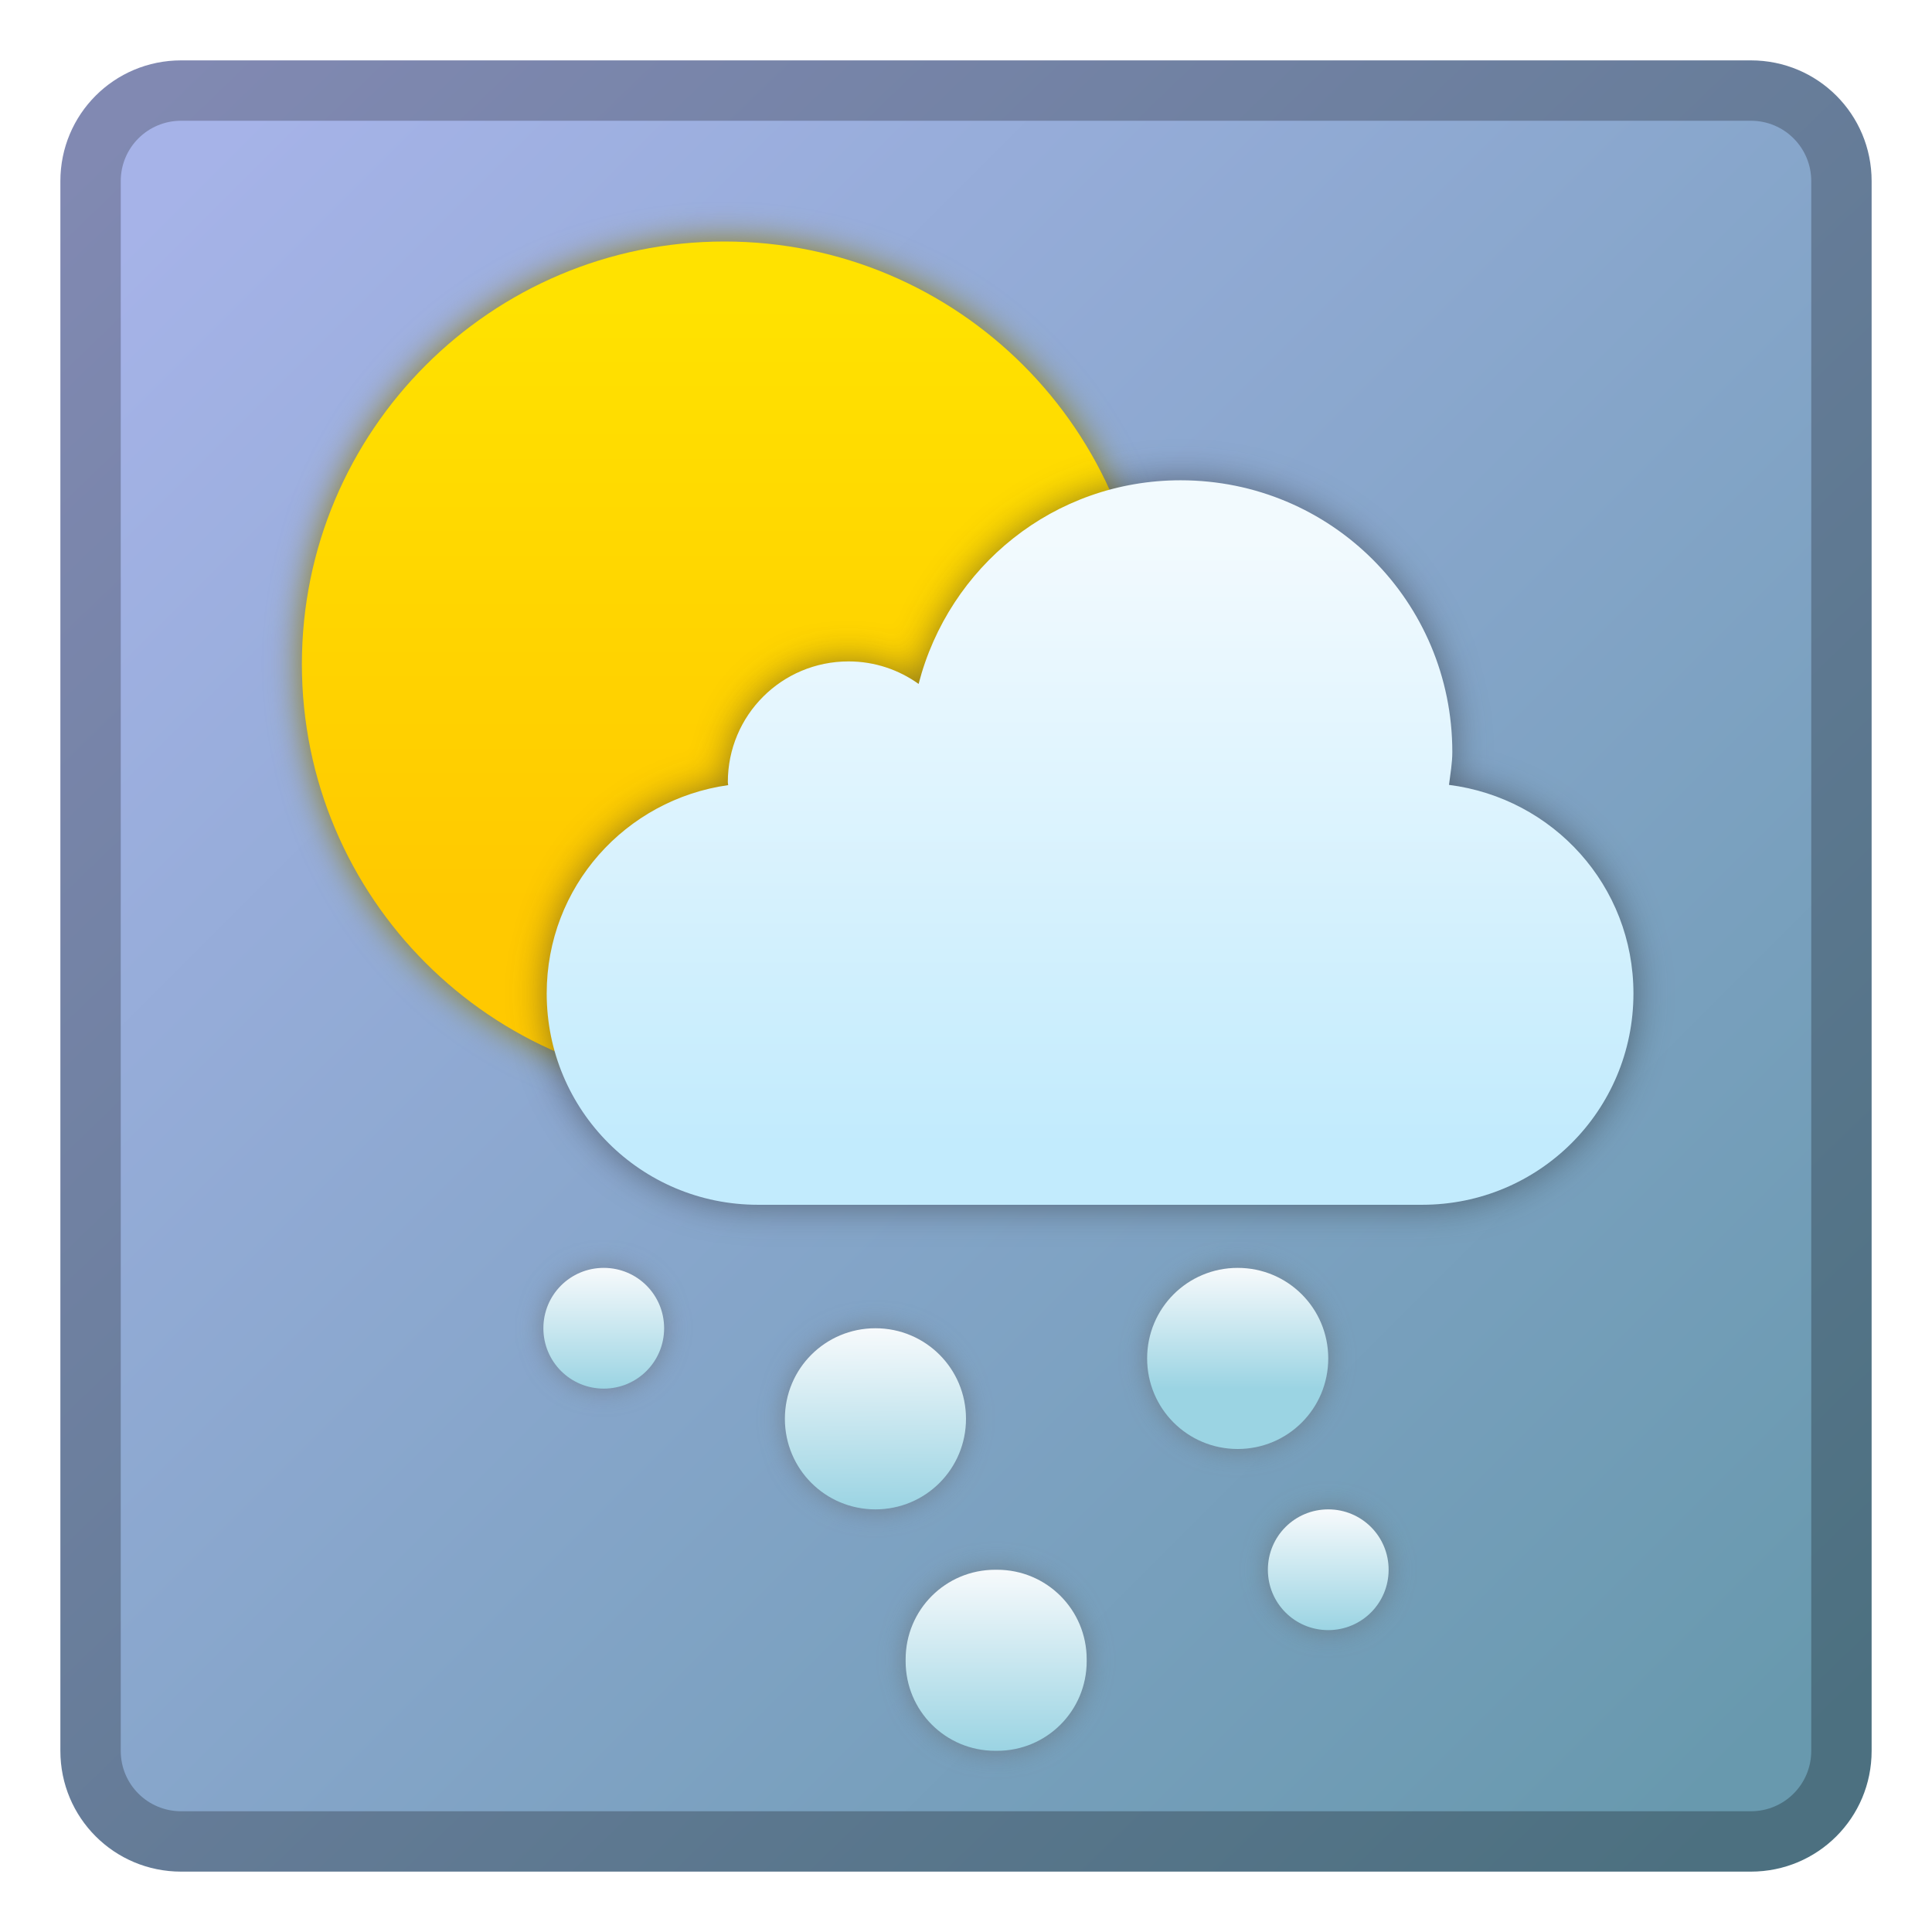
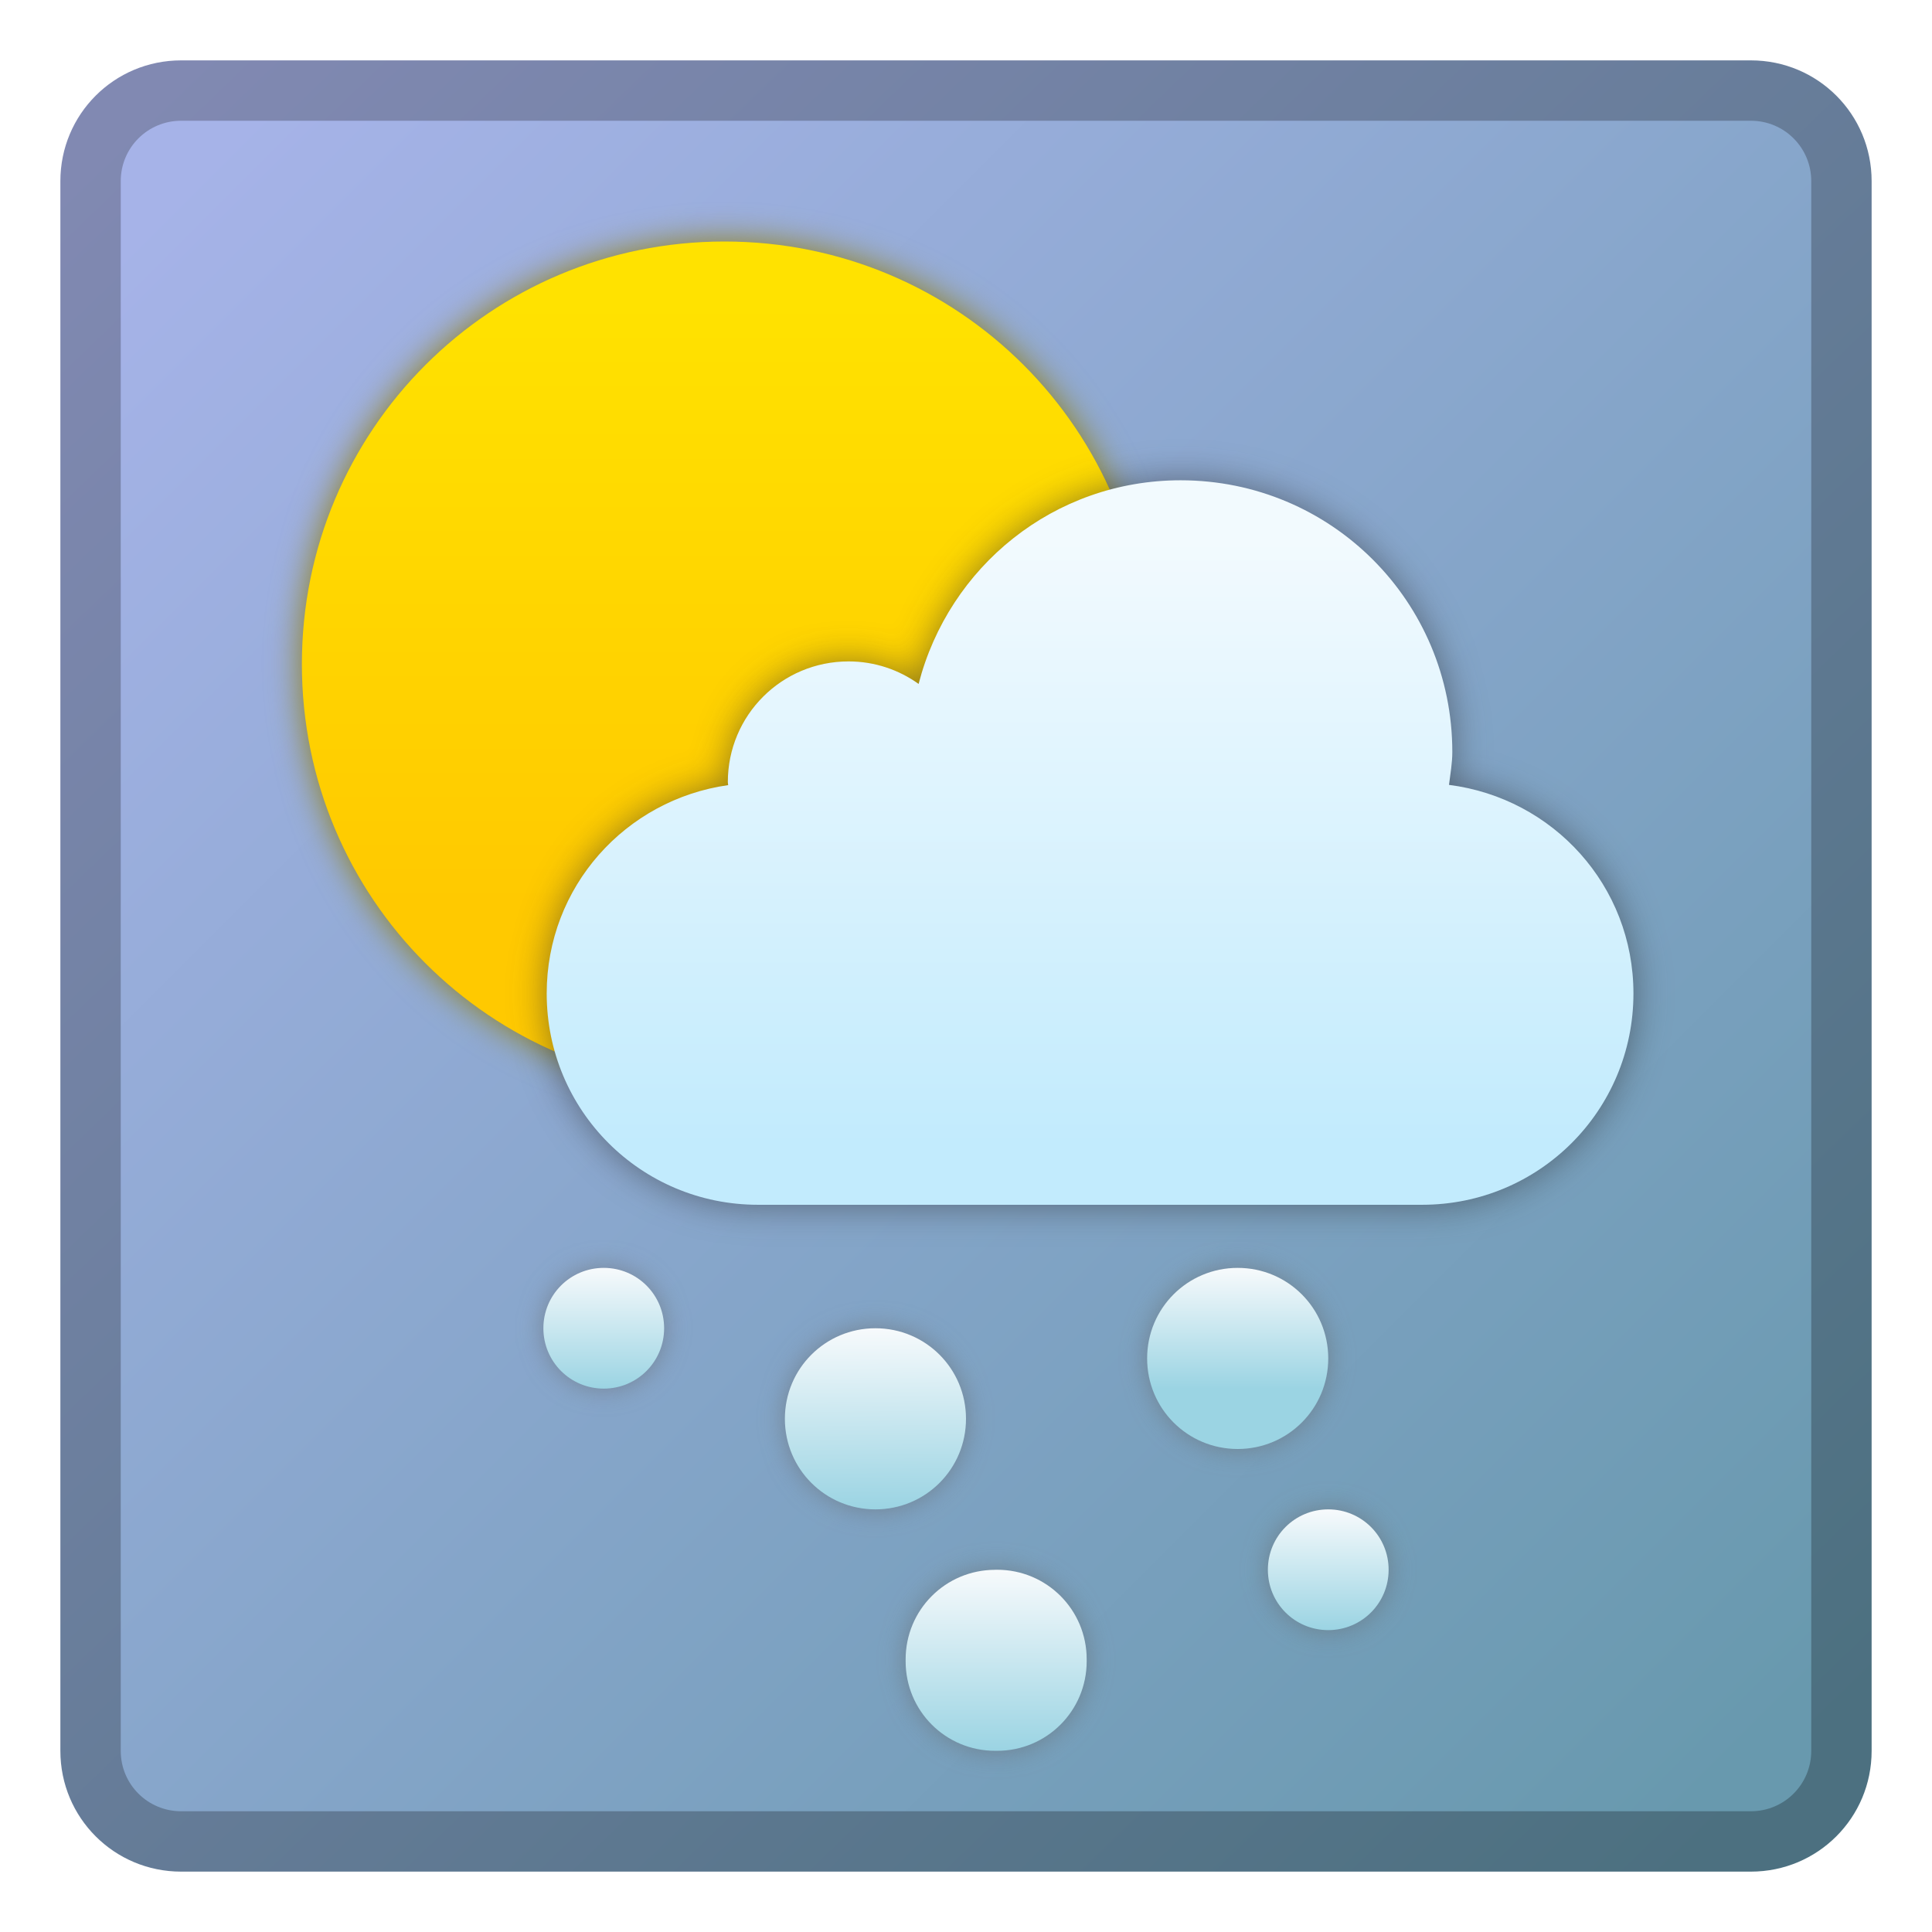
- <svg xmlns="http://www.w3.org/2000/svg" xmlns:xlink="http://www.w3.org/1999/xlink" height="32" viewBox="0 0 32 32" width="32">
-   <linearGradient id="a">
-     <stop offset="0" stop-color="#9bd4e3" />
-     <stop offset="1" stop-color="#f7fafc" />
-   </linearGradient>
-   <linearGradient id="b" gradientUnits="userSpaceOnUse" x1="-83" x2="-109" y1="399.65" y2="373.65">
-     <stop offset="0" stop-color="#6899ae" />
-     <stop offset="1" stop-color="#a6b3e8" />
-   </linearGradient>
-   <linearGradient id="c" gradientUnits="userSpaceOnUse" x1="-93.945" x2="-93.945" y1="389.605" y2="379.605">
-     <stop offset="0" stop-color="#c2ebfd" />
-     <stop offset="1" stop-color="#f2fafe" />
-   </linearGradient>
-   <linearGradient id="d" gradientUnits="userSpaceOnUse" x1="-92" x2="-92" xlink:href="#a" y1="393.65" y2="391.65" />
-   <linearGradient id="e" gradientUnits="userSpaceOnUse" x1="-98" x2="-98.031" xlink:href="#a" y1="395.65" y2="392.65" />
-   <linearGradient id="f" gradientUnits="userSpaceOnUse" x1="-96.062" x2="-96.062" xlink:href="#a" y1="399.65" y2="396.65" />
-   <linearGradient id="g" gradientUnits="userSpaceOnUse" x1="-90" x2="-90" xlink:href="#a" y1="397.65" y2="395.65" />
-   <linearGradient id="h" gradientUnits="userSpaceOnUse" x1="-102" x2="-102" xlink:href="#a" y1="393.65" y2="391.65" />
-   <filter id="i" color-interpolation-filters="sRGB" height="1.144" width="1.072" x="-.036" y="-.072">
-     <feGaussianBlur stdDeviation=".21" />
-   </filter>
-   <linearGradient id="j" gradientUnits="userSpaceOnUse" x1="-83" x2="-110" y1="400.65" y2="372.65">
-     <stop offset="0" stop-color="#4c7080" />
-     <stop offset="1" stop-color="#8189b2" />
-   </linearGradient>
-   <filter id="k" color-interpolation-filters="sRGB" height="1.12" width="1.08" x="-.04" y="-.06">
-     <feGaussianBlur stdDeviation=".3" />
-   </filter>
-   <linearGradient id="l" gradientUnits="userSpaceOnUse" x1="-100" x2="-100" y1="385.65" y2="375.65">
-     <stop offset="0" stop-color="#ffc900" />
-     <stop offset="1" stop-color="#ffe200" />
-   </linearGradient>
-   <filter id="m" color-interpolation-filters="sRGB" height="1.096" width="1.096" x="-.048" y="-.048">
-     <feGaussianBlur stdDeviation=".28" />
-   </filter>
-   <g transform="translate(112 -370.65)">
-     <path d="m-109 371.65h26c1.108 0 2.0.892 2 2v26c0 1.108-.892 2-2 2h-26c-1.108 0-2-.892-2-2v-26c0-1.108.892-2 2-2z" fill="url(#j)" />
-     <path d="m-109 372.65h26c.554 0 1.0.446 1.0 1v26c0 .554-.446 1-1.0 1h-26c-.554 0-1-.446-1-1v-26c0-.554.446-1 1-1z" fill="url(#b)" />
-     <path d="m14.5 22c-.831 0-1.5.669-1.5 1.5s.669 1.5 1.5 1.5 1.5-.669 1.5-1.5-.669-1.5-1.5-1.5zm-4.5-1c-.554 0-1 .446-1 1s.446 1 1 1 1-.446 1-1-.446-1-1-1zm10.5 0c-.831 0-1.5.669-1.5 1.5s.669 1.5 1.5 1.5 1.5-.669 1.5-1.5-.669-1.5-1.5-1.5zm-4.016 5c-.822 0-1.484.662-1.484 1.484v.031c0 .822.662 1.484 1.484 1.484h.031c.822 0 1.484-.662 1.484-1.484v-.031c0-.822-.662-1.484-1.484-1.484zm5.516-1c-.554 0-1 .446-1 1s.446 1 1 1 1-.446 1-1-.446-1-1-1z" fill="#666" fill-opacity=".532" filter="url(#i)" transform="translate(-112 370.65)" />
-     <path d="m-97.5 392.65c.831 0 1.5.669 1.5 1.5s-.669 1.5-1.5 1.5-1.5-.669-1.5-1.5.669-1.5 1.5-1.5z" fill="url(#e)" />
-     <path d="m-95.516 396.65h.031c.822 0 1.484.662 1.484 1.484v.031c0 .822-.662 1.484-1.484 1.484h-.031c-.822 0-1.484-.662-1.484-1.484v-.031c0-.822.662-1.484 1.484-1.484z" fill="url(#f)" />
-     <path d="m-91.5 391.65c.831 0 1.5.669 1.5 1.5s-.669 1.5-1.5 1.5-1.5-.669-1.5-1.5.669-1.5 1.5-1.5z" fill="url(#d)" />
-     <path d="m-90 395.65c.554 0 1 .446 1 1s-.446 1-1 1-1-.446-1-1 .446-1 1-1z" fill="url(#g)" />
-     <path d="m-102 391.65c.554 0 1 .446 1 1s-.446 1-1 1-1-.446-1-1 .446-1 1-1z" fill="url(#h)" />
-     <rect fill="#8f7f18" filter="url(#m)" height="14" ry="7" width="14" x="-107" y="374.65" />
-     <rect fill="url(#l)" height="14" ry="7" width="14" x="-107" y="374.65" />
-     <path d="m-92.446 378.605c-2.101 0-3.839 1.433-4.34 3.373-.327-.234-.726-.373-1.16-.373-1.108 0-2 .892-2 2 0 .015.005.034.006.049-1.701.241-3.006 1.682-3.006 3.451 0 1.939 1.561 3.5 3.5 3.5h11c1.939 0 3.5-1.561 3.5-3.5 0-1.786-1.33-3.235-3.055-3.455.022-.181.055-.358.055-.545 0-2.493-2.007-4.5-4.5-4.5z" fill="#2d2d2d" fill-opacity=".532" filter="url(#k)" />
-     <path d="m-92.445 378.605c-2.101 0-3.839 1.433-4.34 3.373-.327-.234-.726-.373-1.16-.373-1.108 0-2 .892-2 2 0 .015.005.034.006.049-1.701.241-3.006 1.682-3.006 3.451 0 1.939 1.561 3.5 3.5 3.5h11c1.939 0 3.5-1.561 3.5-3.5 0-1.786-1.33-3.235-3.055-3.455.022-.181.055-.358.055-.545 0-2.493-2.007-4.5-4.5-4.5z" fill="url(#c)" />
+ <svg xmlns="http://www.w3.org/2000/svg" xmlns:xlink="http://www.w3.org/1999/xlink" width="32" height="32" viewBox="0 0 32 32" version="1.1" id="svg8">
+   <defs id="defs2">
+     <linearGradient id="j-1" gradientUnits="userSpaceOnUse" x1="-83" x2="-110" y1="400.65" y2="372.65" gradientTransform="translate(24,-84)">
+       <stop offset="0" stop-color="#4c7080" id="stop28-2" />
+       <stop offset="1" stop-color="#8189b2" id="stop30" />
+     </linearGradient>
+     <linearGradient id="b-7" gradientUnits="userSpaceOnUse" x1="-83" x2="-109" y1="399.65" y2="373.65" gradientTransform="translate(24,-84)">
+       <stop offset="0" stop-color="#6899ae" id="stop10-79" />
+       <stop offset="1" stop-color="#a6b3e8" id="stop12-81" />
+     </linearGradient>
+     <filter style="color-interpolation-filters:sRGB" id="k-9" height="1.12" width="1.08" x="-0.04" y="-0.06">
+       <feGaussianBlur stdDeviation=".3" id="feGaussianBlur33" />
+     </filter>
+     <filter style="color-interpolation-filters:sRGB" id="i-0" height="1.144" width="1.072" x="-0.036" y="-0.072">
+       <feGaussianBlur stdDeviation=".21" id="feGaussianBlur25-7" />
+     </filter>
+     <linearGradient id="c-24" gradientUnits="userSpaceOnUse" x1="-93.945" x2="-93.945" y1="389.605" y2="379.605" gradientTransform="translate(24,-84)">
+       <stop offset="0" stop-color="#c2ebfd" id="stop15-4" />
+       <stop offset="1" stop-color="#f2fafe" id="stop17-59" />
+     </linearGradient>
+     <linearGradient id="e-601" gradientUnits="userSpaceOnUse" x1="-98" x2="-98.031" xlink:href="#a-9" y1="395.65" y2="392.65" gradientTransform="translate(24,-84)" />
+     <linearGradient id="a-9">
+       <stop offset="0" stop-color="#9bd4e3" id="stop5-3" />
+       <stop offset="1" stop-color="#f7fafc" id="stop7-2" />
+     </linearGradient>
+     <linearGradient id="h-68" gradientUnits="userSpaceOnUse" x1="-102" x2="-102" xlink:href="#a-9" y1="393.65" y2="391.65" gradientTransform="translate(24,-84)" />
+     <linearGradient id="f-13" gradientUnits="userSpaceOnUse" x1="-96.062" x2="-96.062" xlink:href="#a-9" y1="399.65" y2="396.65" gradientTransform="translate(24,-84)" />
+     <linearGradient id="d-1" gradientUnits="userSpaceOnUse" x1="-92" x2="-92" xlink:href="#a-9" y1="393.65" y2="391.65" gradientTransform="translate(24,-84)" />
+     <linearGradient id="g-20" gradientUnits="userSpaceOnUse" x1="-90" x2="-90" xlink:href="#a-9" y1="397.65" y2="395.65" gradientTransform="translate(24,-84)" />
+     <linearGradient id="l-4" gradientUnits="userSpaceOnUse" x1="-100" x2="-100" y1="385.65" y2="375.65" gradientTransform="translate(24,-84)">
+       <stop offset="0" stop-color="#ffc900" id="stop36" />
+       <stop offset="1" stop-color="#ffe200" id="stop38" />
+     </linearGradient>
+     <filter style="color-interpolation-filters:sRGB" id="m-7" height="1.096" width="1.096" x="-0.048" y="-0.048">
+       <feGaussianBlur stdDeviation=".28" id="feGaussianBlur41" />
+     </filter>
+   </defs>
+   <g id="layer1" transform="translate(0,-282.65)">
+     <g id="g19009" transform="translate(88,-4)">
+       <path id="path45-1" d="m -85,287.65 26,0 C -57.892,287.65 -57,288.542 -57,289.65 l 0,26 c 0,1.108 -0.892,2 -2,2 l -26,0 c -1.108,0 -2,-0.892 -2,-2 L -87,289.65 c 0,-1.108 0.892,-2 2,-2 z" style="fill:url(#j-1)" />
+       <path id="path47-28" d="m -85,288.65 26,0 C -58.446,288.65 -58,289.096 -58,289.65 l 0,26 c 0,0.554 -0.446,1 -1,1 L -85,316.65 c -0.554,0 -1,-0.446 -1,-1 L -86,289.65 c 0,-0.554 0.446,-1 1,-1 z" style="fill:url(#b-7)" />
+       <path id="path49-96" d="m -73.5,308.65 c -0.831,0 -1.5,0.669 -1.5,1.5 0,0.831 0.669,1.5 1.5,1.5 0.831,0 1.5,-0.669 1.5,-1.5 0,-0.831 -0.669,-1.5 -1.5,-1.5 z m -4.5,-1 c -0.554,0 -1,0.446 -1,1 0,0.554 0.446,1 1,1 0.554,0 1,-0.446 1,-1 0,-0.554 -0.446,-1 -1,-1 z m 10.5,0 c -0.831,0 -1.5,0.669 -1.5,1.5 0,0.831 0.669,1.5 1.5,1.5 0.831,0 1.5,-0.669 1.5,-1.5 0,-0.831 -0.669,-1.5 -1.5,-1.5 z m -4.016,5 c -0.822,0 -1.484,0.662 -1.484,1.484 l 0,0.031 c 0,0.822 0.662,1.484 1.484,1.484 l 0.031,0 C -70.662,315.65 -70,314.988 -70,314.166 l 0,-0.031 c 0,-0.822 -0.662,-1.484 -1.484,-1.484 z m 5.516,-1 c -0.554,0 -1,0.446 -1,1 0,0.554 0.446,1 1,1 0.554,0 1,-0.446 1,-1 0,-0.554 -0.446,-1 -1,-1 z" style="fill:#666666;fill-opacity:0.532;filter:url(#i-0)" />
+       <path id="path51-0" d="m -73.5,308.65 c 0.831,0 1.5,0.669 1.5,1.5 0,0.831 -0.669,1.5 -1.5,1.5 -0.831,0 -1.5,-0.669 -1.5,-1.5 0,-0.831 0.669,-1.5 1.5,-1.5 z" style="fill:url(#e-601)" />
+       <path id="path53-64" d="m -71.516,312.65 0.031,0 c 0.822,0 1.484,0.662 1.484,1.484 l 0,0.031 c 0,0.822 -0.662,1.484 -1.484,1.484 l -0.031,0 C -72.338,315.65 -73,314.988 -73,314.166 l 0,-0.031 c 0,-0.822 0.662,-1.484 1.484,-1.484 z" style="fill:url(#f-13)" />
+       <path id="path55-0" d="m -67.5,307.65 c 0.831,0 1.5,0.669 1.5,1.5 0,0.831 -0.669,1.5 -1.5,1.5 -0.831,0 -1.5,-0.669 -1.5,-1.5 0,-0.831 0.669,-1.5 1.5,-1.5 z" style="fill:url(#d-1)" />
+       <path id="path57-9" d="m -66,311.65 c 0.554,0 1,0.446 1,1 0,0.554 -0.446,1 -1,1 -0.554,0 -1,-0.446 -1,-1 0,-0.554 0.446,-1 1,-1 z" style="fill:url(#g-20)" />
+       <path id="path59-4" d="m -78,307.65 c 0.554,0 1,0.446 1,1 0,0.554 -0.446,1 -1,1 -0.554,0 -1,-0.446 -1,-1 0,-0.554 0.446,-1 1,-1 z" style="fill:url(#h-68)" />
+       <path id="rect61" d="m -76,290.65 c 3.878,0 7,3.122 7,7 0,3.878 -3.122,7 -7,7 -3.878,0 -7,-3.122 -7,-7 0,-3.878 3.122,-7 7,-7 z" style="fill:#8f7f18;filter:url(#m-7)" />
+       <path id="rect63" d="m -76,290.65 c 3.878,0 7,3.122 7,7 0,3.878 -3.122,7 -7,7 -3.878,0 -7,-3.122 -7,-7 0,-3.878 3.122,-7 7,-7 z" style="fill:url(#l-4)" />
+       <path id="path65-5" d="m -68.446,294.605 c -2.101,0 -3.839,1.433 -4.34,3.373 -0.327,-0.234 -0.726,-0.373 -1.16,-0.373 -1.108,0 -2,0.892 -2,2 0,0.015 0.005,0.034 0.006,0.049 -1.701,0.241 -3.006,1.682 -3.006,3.451 0,1.939 1.561,3.5 3.5,3.5 l 11,0 c 1.939,0 3.5,-1.561 3.5,-3.5 0,-1.786 -1.33,-3.235 -3.055,-3.455 0.022,-0.181 0.055,-0.358 0.055,-0.545 0,-2.493 -2.007,-4.5 -4.5,-4.5 z" style="fill:#2d2d2d;fill-opacity:0.532;filter:url(#k-9)" />
+       <path id="path67-4" d="m -68.445,294.605 c -2.101,0 -3.839,1.433 -4.34,3.373 -0.327,-0.234 -0.726,-0.373 -1.16,-0.373 -1.108,0 -2,0.892 -2,2 0,0.015 0.005,0.034 0.006,0.049 -1.701,0.241 -3.006,1.682 -3.006,3.451 0,1.939 1.561,3.5 3.5,3.5 l 11,0 c 1.939,0 3.5,-1.561 3.5,-3.5 0,-1.786 -1.33,-3.235 -3.055,-3.455 0.022,-0.181 0.055,-0.358 0.055,-0.545 0,-2.493 -2.007,-4.5 -4.5,-4.5 z" style="fill:url(#c-24)" />
+     </g>
  </g>
</svg>
